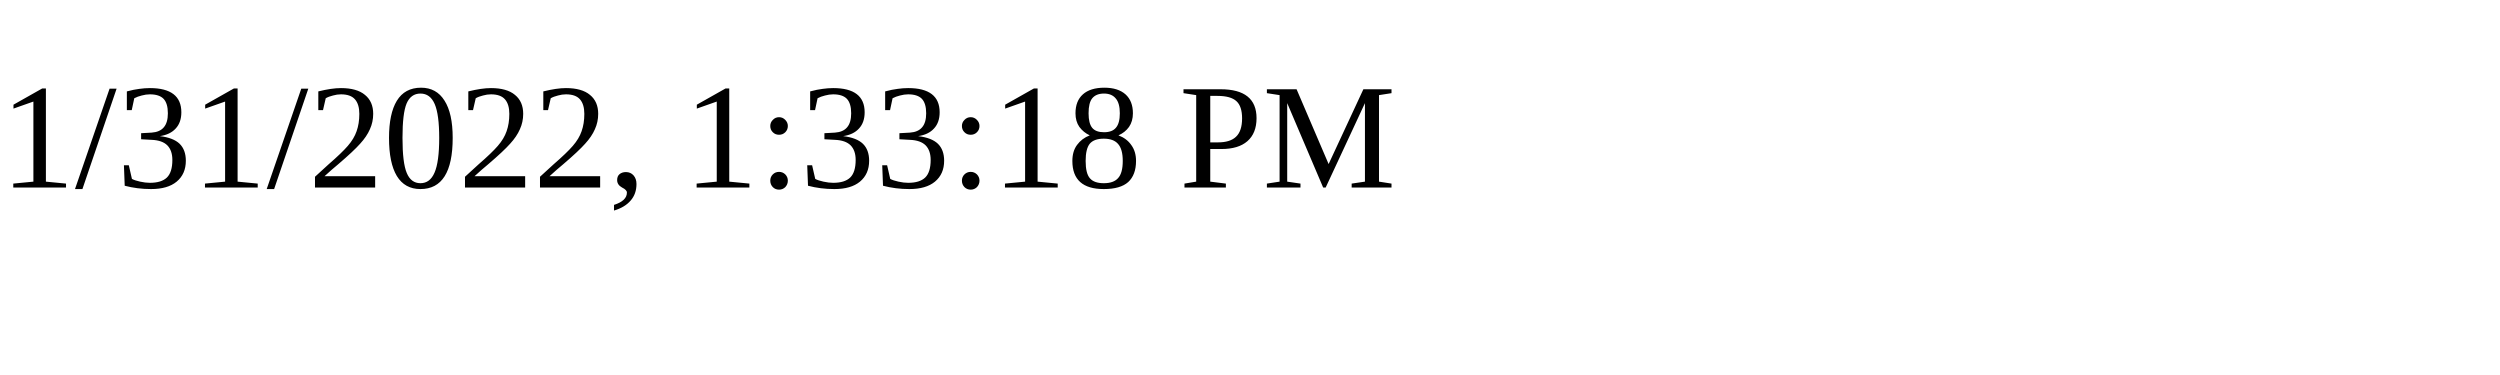
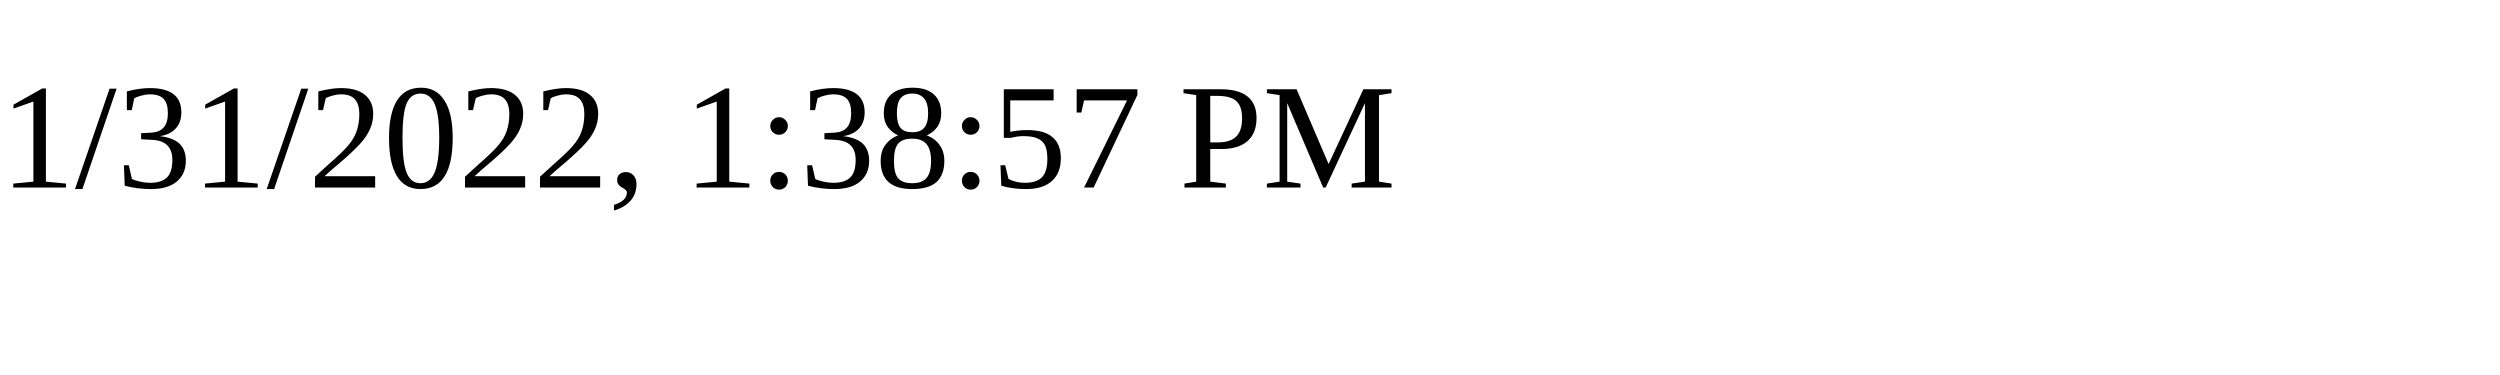
<svg xmlns="http://www.w3.org/2000/svg" height="30" width="200">
-   <text x="0" y="15">1/31/2022, 1:33:18 PM</text>
+   <text x="0" y="15">1/31/2022, 1:38:57 PM</text>
</svg>
